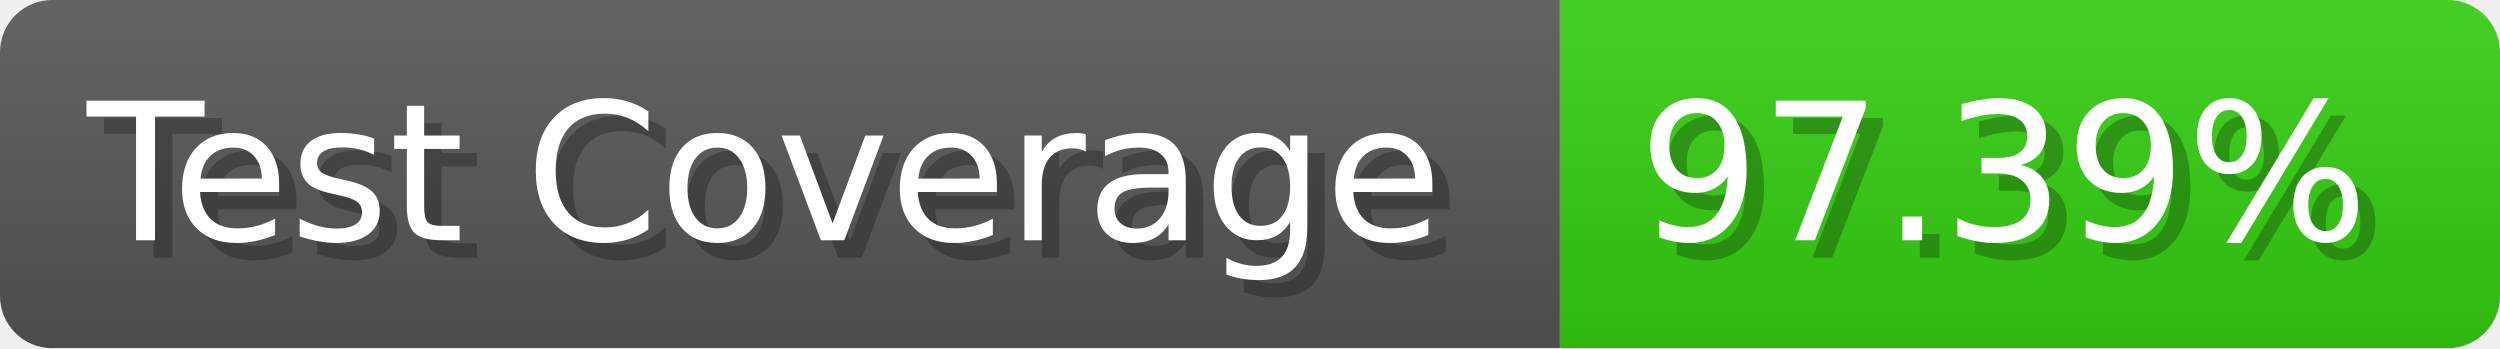
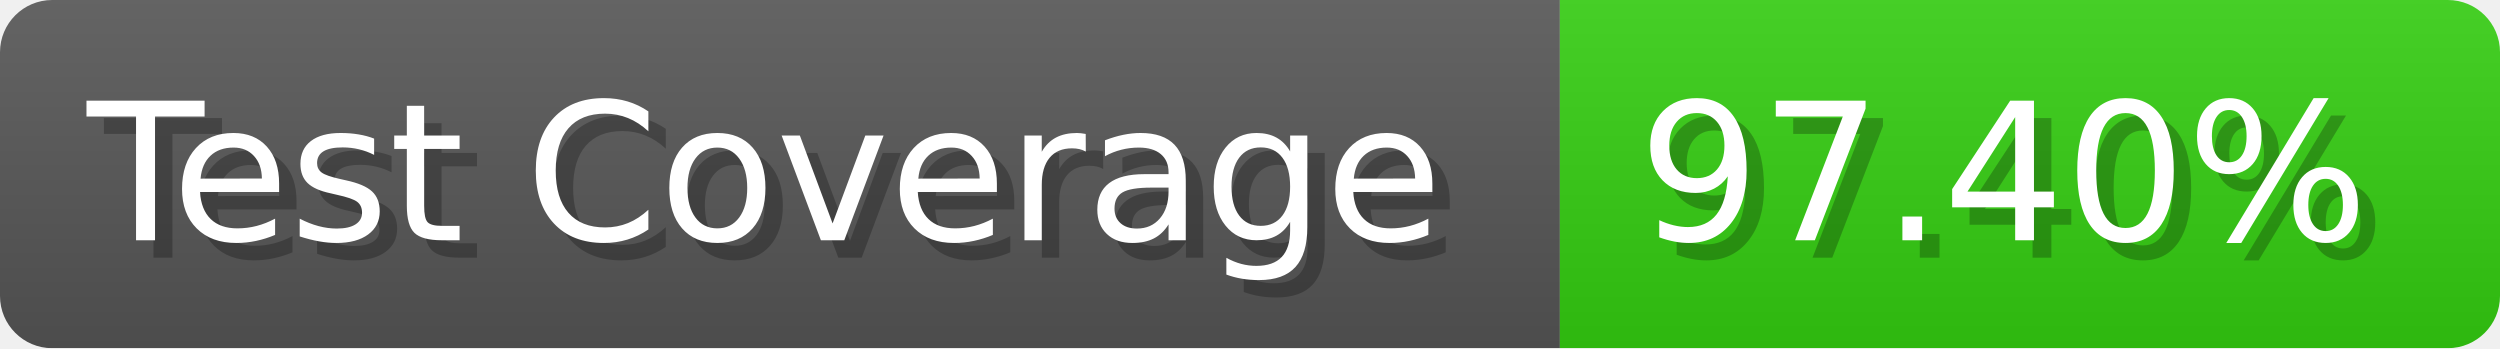
- <svg xmlns="http://www.w3.org/2000/svg" width="143.6" height="20" viewBox="0 0 1436 200" role="img" aria-label="Test Coverage: 97.39%">
+ <svg xmlns="http://www.w3.org/2000/svg" width="143.6" height="20" viewBox="0 0 1436 200" role="img" aria-label="Test Coverage: 97.40%">
  <linearGradient id="a" x2="0" y2="100%">
    <stop offset="0" stop-opacity=".1" stop-color="#EEE" />
    <stop offset="1" stop-opacity=".1" />
  </linearGradient>
  <mask id="m">
    <rect width="1436" height="200" rx="30" fill="#FFF" />
  </mask>
  <g mask="url(#m)">
    <rect width="896" height="200" fill="#555" />
    <rect width="540" height="200" fill="#3C1" x="896" />
    <rect width="1436" height="200" fill="url(#a)" />
  </g>
  <g aria-hidden="true" fill="#fff" text-anchor="start" font-family="Verdana,DejaVu Sans,sans-serif" font-size="110">
    <text x="60" y="148" textLength="796" fill="#000" opacity="0.25">Test Coverage</text>
    <text x="50" y="138" textLength="796">Test Coverage</text>
-     <text x="951" y="148" textLength="440" fill="#000" opacity="0.25">97.39%</text>
-     <text x="941" y="138" textLength="440">97.39%</text>
+     <text x="951" y="148" textLength="440" fill="#000" opacity="0.25">97.40%</text>
+     <text x="941" y="138" textLength="440">97.40%</text>
  </g>
</svg>
